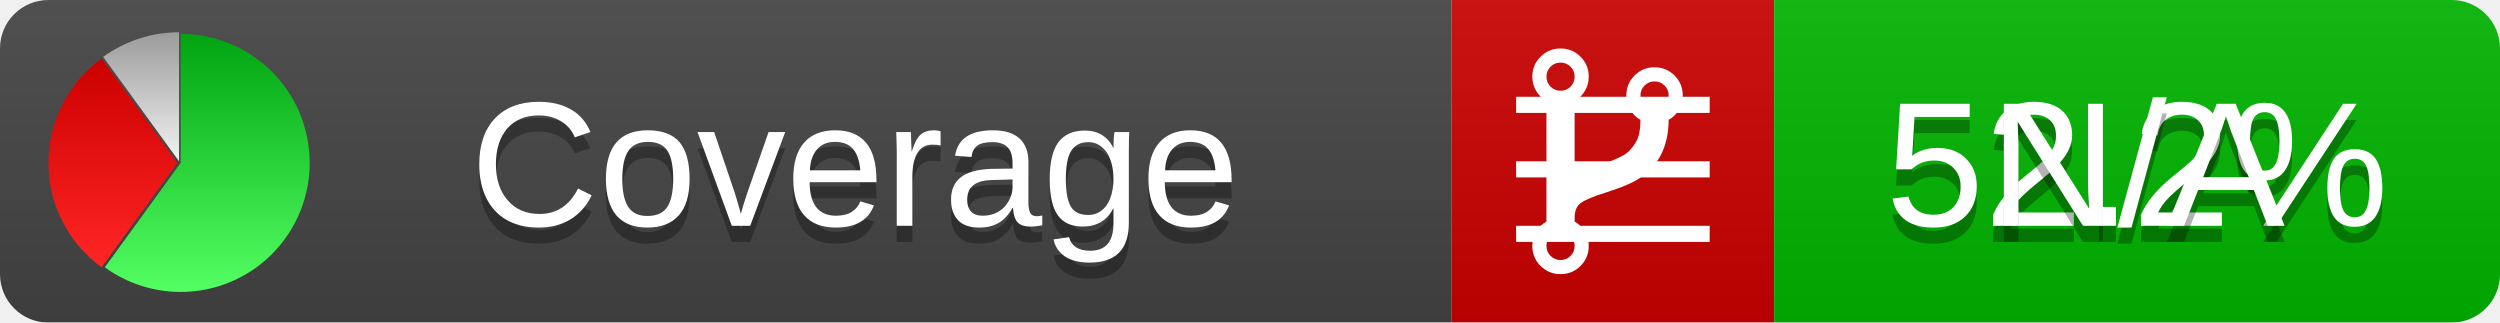
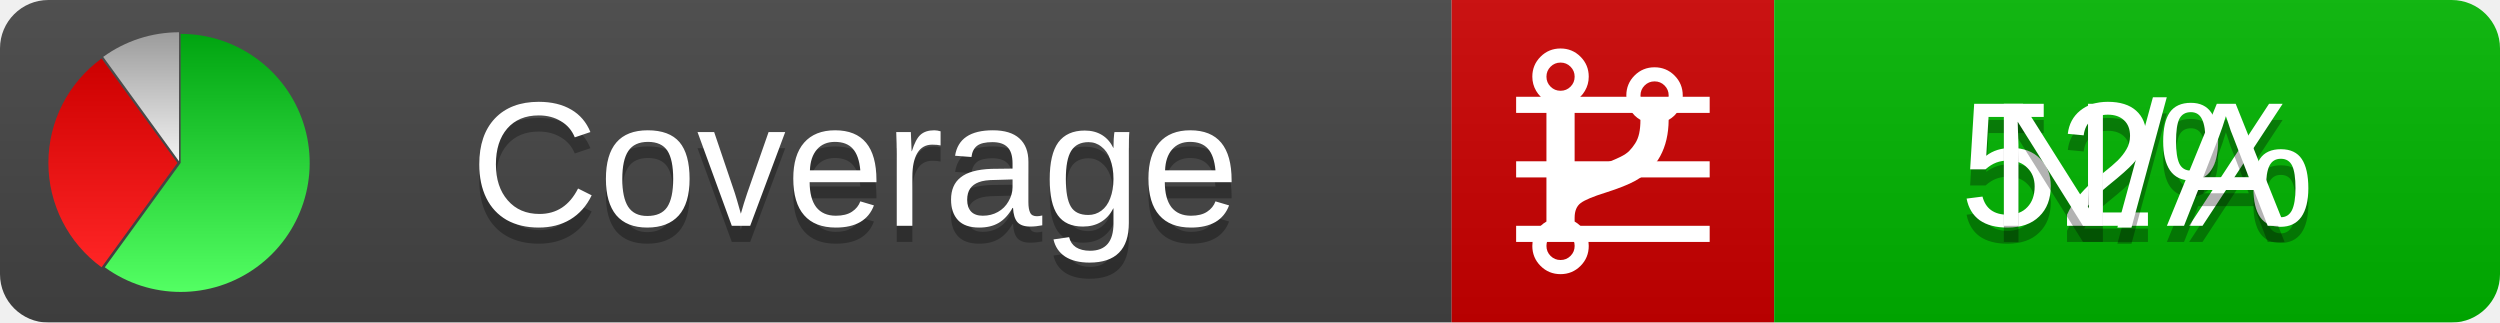
<svg xmlns="http://www.w3.org/2000/svg" xmlns:xlink="http://www.w3.org/1999/xlink" width="155" height="20">
  <style type="text/css">
          
            @keyframes fadeout {
              0 % { visibility: visible; opacity: 1; }
              40% { visibility: visible; opacity: 1; }
              50% { visibility: hidden; opacity: 0; }
              90% { visibility: hidden; opacity: 0; }
              100% { visibility: visible; opacity: 1; }
            }
            @keyframes fadein {
              0% { visibility: hidden; opacity: 0; }
              40% { visibility: hidden; opacity: 0; }
              50% { visibility: visible; opacity: 1; }
              90% { visibility: visible; opacity: 1; }
              100% { visibility: hidden; opacity: 0; }
            }
            .linecoverage {
                animation-duration: 10s;
                animation-name: fadeout;
                animation-iteration-count: infinite;
            }
            .branchcoverage {
                animation-duration: 10s;
                animation-name: fadein;
                animation-iteration-count: infinite;
            }
          
    </style>
  <defs>
    <linearGradient id="gradient" x2="0" y2="100%">
      <stop offset="0" stop-color="#bbb" stop-opacity=".1" />
      <stop offset="1" stop-opacity=".1" />
    </linearGradient>
    <linearGradient id="green" x2="0" y2="100%">
      <stop offset="0" stop-color="#00A410" />
      <stop offset="1" stop-color="#53FF63" />
    </linearGradient>
    <linearGradient id="red" x2="0" y2="100%">
      <stop offset="0" stop-color="#C00" />
      <stop offset="1" stop-color="#FF2525" />
    </linearGradient>
    <linearGradient id="gray" x2="0" y2="100%">
      <stop offset="0" stop-color="#9B9B9B" />
      <stop offset="1" stop-color="#F3F3F3" />
    </linearGradient>
    <mask id="mask">
      <rect width="155" height="20" rx="3" fill="#fff" />
    </mask>
    <g id="icon">
      <path style="fill:url(#green);" d="M205,202.5 l0,-200 a200,200 0 1,1 -117.558,361.803 z" />
      <path style="fill:url(#red);" d="M200,202.5 l-117.558,161.803 a200,200 0 0,1 0,-323.607 z" />
      <path style="fill:url(#gray);" d="M202.5,200 l-117.558,-161.803 a200,200 0 0,1 117.558,-38.196 z" />
    </g>
  </defs>
  <g mask="url(#mask)">
    <rect x="0" y="0" width="90" height="20" fill="#444" />
    <rect x="90" y="0" width="20" height="20" fill="#c00" />
    <rect x="110" y="0" width="45" height="20" fill="#00B600" />
    <rect x="0" y="0" width="155" height="20" fill="url(#gradient)" />
  </g>
  <g>
    <path class="linecoverage" stroke="#fff" d="M94 6.5 h12 M94 10.5 h12 M94 14.5 h12" />
    <path class="branchcoverage" fill="#fff" d="m 97.628,15.247 q 0,-0.364 -0.255,-0.619 -0.255,-0.255 -0.619,-0.255 -0.364,0 -0.619,0.255 -0.255,0.255 -0.255,0.619 0,0.364 0.255,0.619 0.255,0.255 0.619,0.255 0.364,0 0.619,-0.255 0.255,-0.255 0.255,-0.619 z m 0,-10.493 q 0,-0.364 -0.255,-0.619 -0.255,-0.255 -0.619,-0.255 -0.364,0 -0.619,0.255 -0.255,0.255 -0.255,0.619 0,0.364 0.255,0.619 0.255,0.255 0.619,0.255 0.364,0 0.619,-0.255 0.255,-0.255 0.255,-0.619 z m 5.83,1.166 q 0,-0.364 -0.255,-0.619 -0.255,-0.255 -0.619,-0.255 -0.364,0 -0.619,0.255 -0.255,0.255 -0.255,0.619 0,0.364 0.255,0.619 0.255,0.255 0.619,0.255 0.364,0 0.619,-0.255 0.255,-0.255 0.255,-0.619 z m 0.874,0 q 0,0.474 -0.237,0.879 -0.237,0.405 -0.638,0.633 -0.018,2.614 -2.059,3.771 -0.619,0.346 -1.849,0.738 -1.166,0.364 -1.544,0.647 -0.378,0.282 -0.378,0.911 l 0,0.237 q 0.401,0.228 0.638,0.633 0.237,0.405 0.237,0.879 0,0.729 -0.51,1.239 -0.51,0.51 -1.239,0.51 -0.729,0 -1.239,-0.51 -0.51,-0.51 -0.51,-1.239 0,-0.474 0.237,-0.879 0.237,-0.405 0.638,-0.633 l 0,-7.469 q -0.401,-0.228 -0.638,-0.633 -0.237,-0.405 -0.237,-0.879 0,-0.729 0.51,-1.239 0.51,-0.51 1.239,-0.51 0.729,0 1.239,0.51 0.51,0.51 0.51,1.239 0,0.474 -0.237,0.879 -0.237,0.405 -0.638,0.633 l 0,4.527 q 0.492,-0.237 1.403,-0.519 0.501,-0.155 0.797,-0.269 0.296,-0.114 0.642,-0.282 0.346,-0.169 0.537,-0.36 0.191,-0.191 0.369,-0.465 0.178,-0.273 0.255,-0.633 0.077,-0.36 0.077,-0.833 -0.401,-0.228 -0.638,-0.633 -0.237,-0.405 -0.237,-0.879 0,-0.729 0.51,-1.239 0.51,-0.51 1.239,-0.51 0.729,0 1.239,0.51 0.51,0.51 0.51,1.239 z" />
  </g>
  <g fill="#fff" text-anchor="middle" font-family="Verdana,Arial,Geneva,sans-serif" font-size="11">
    <a xlink:href="https://github.com/danielpalme/ReportGenerator" target="_top">
      <use xlink:href="#icon" transform="translate(3,2) scale(.04)" />
    </a>
    <text x="53" y="15" fill="#010101" fill-opacity=".3">Coverage</text>
    <text x="53" y="14" fill="#fff">Coverage</text>
-     <text class="linecoverage" x="132.5" y="15" fill="#010101" fill-opacity=".3">52.2%</text>
-     <text class="linecoverage" x="132.5" y="14">52.2%</text>
+     <text class="linecoverage" x="132.5" y="15" fill="#010101" fill-opacity=".3">52%</text>
+     <text class="linecoverage" x="132.5" y="14">52%</text>
    <text class="branchcoverage" x="132.5" y="15" fill="#010101" fill-opacity=".3">N/A</text>
    <text class="branchcoverage" x="132.5" y="14">N/A</text>
  </g>
  <g>
    <rect class="linecoverage" x="90" y="0" width="65" height="20" fill-opacity="0" />
    <rect class="branchcoverage" x="90" y="0" width="65" height="20" fill-opacity="0" />
  </g>
</svg>
